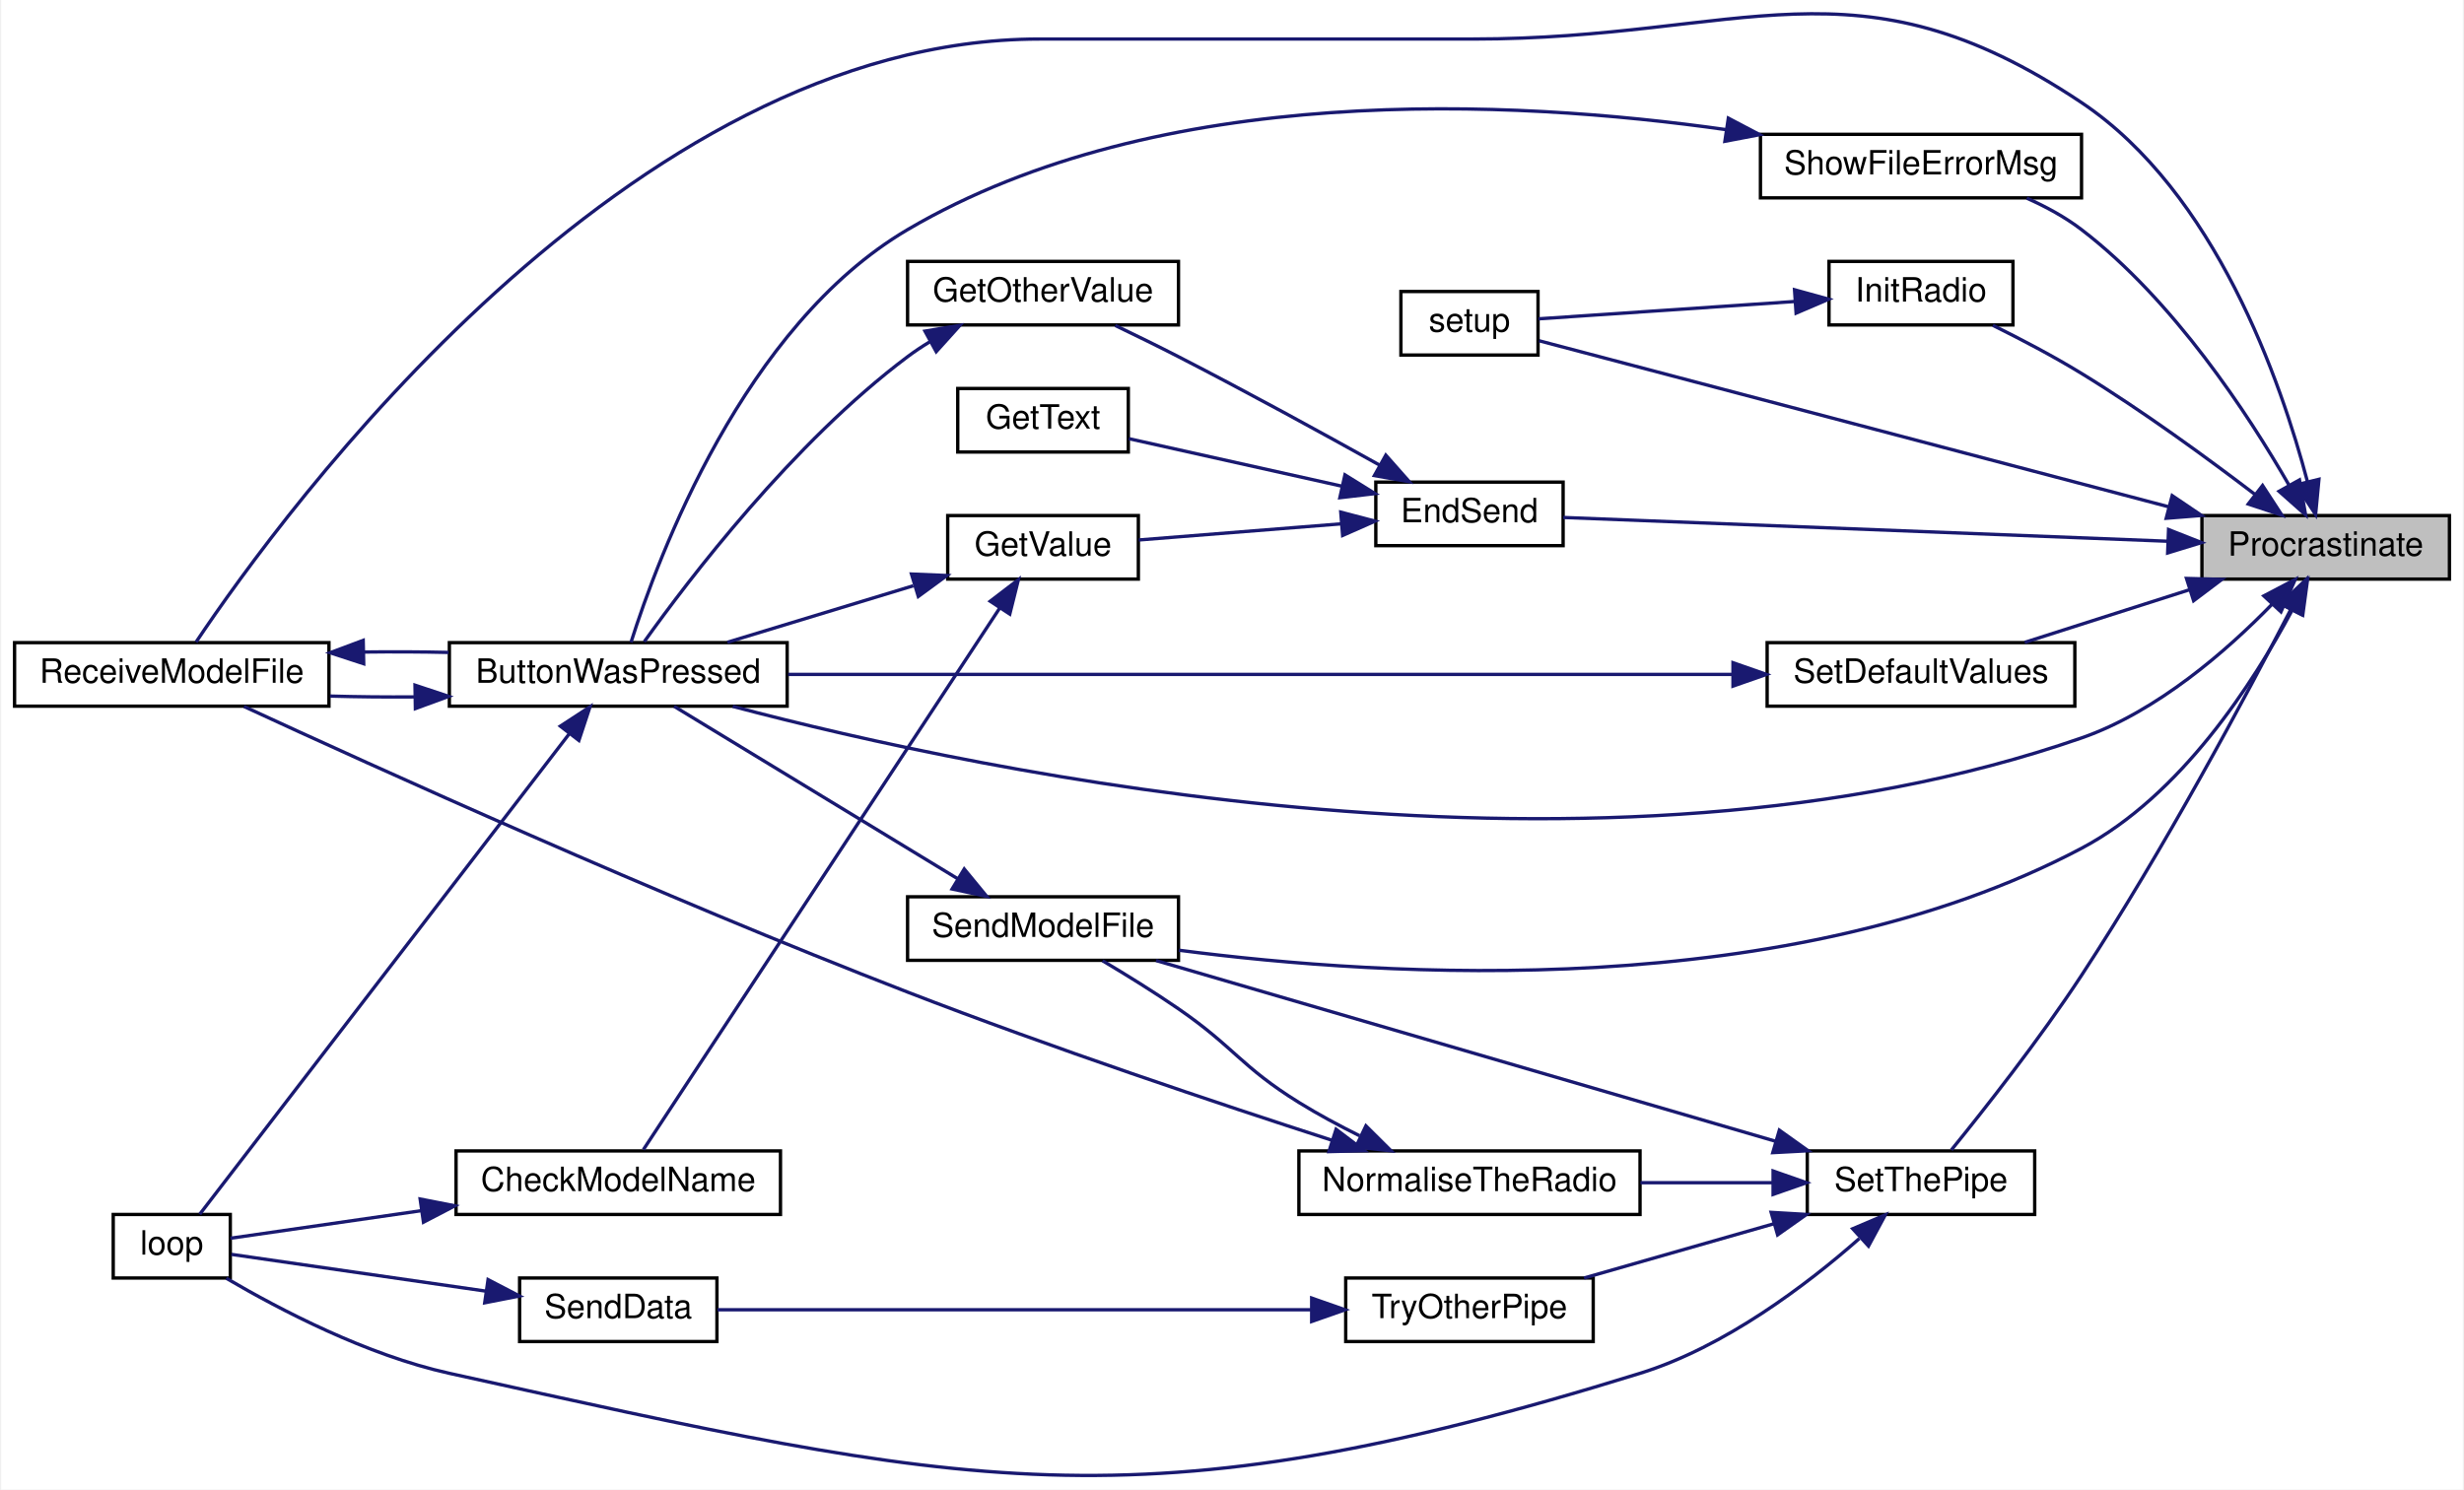
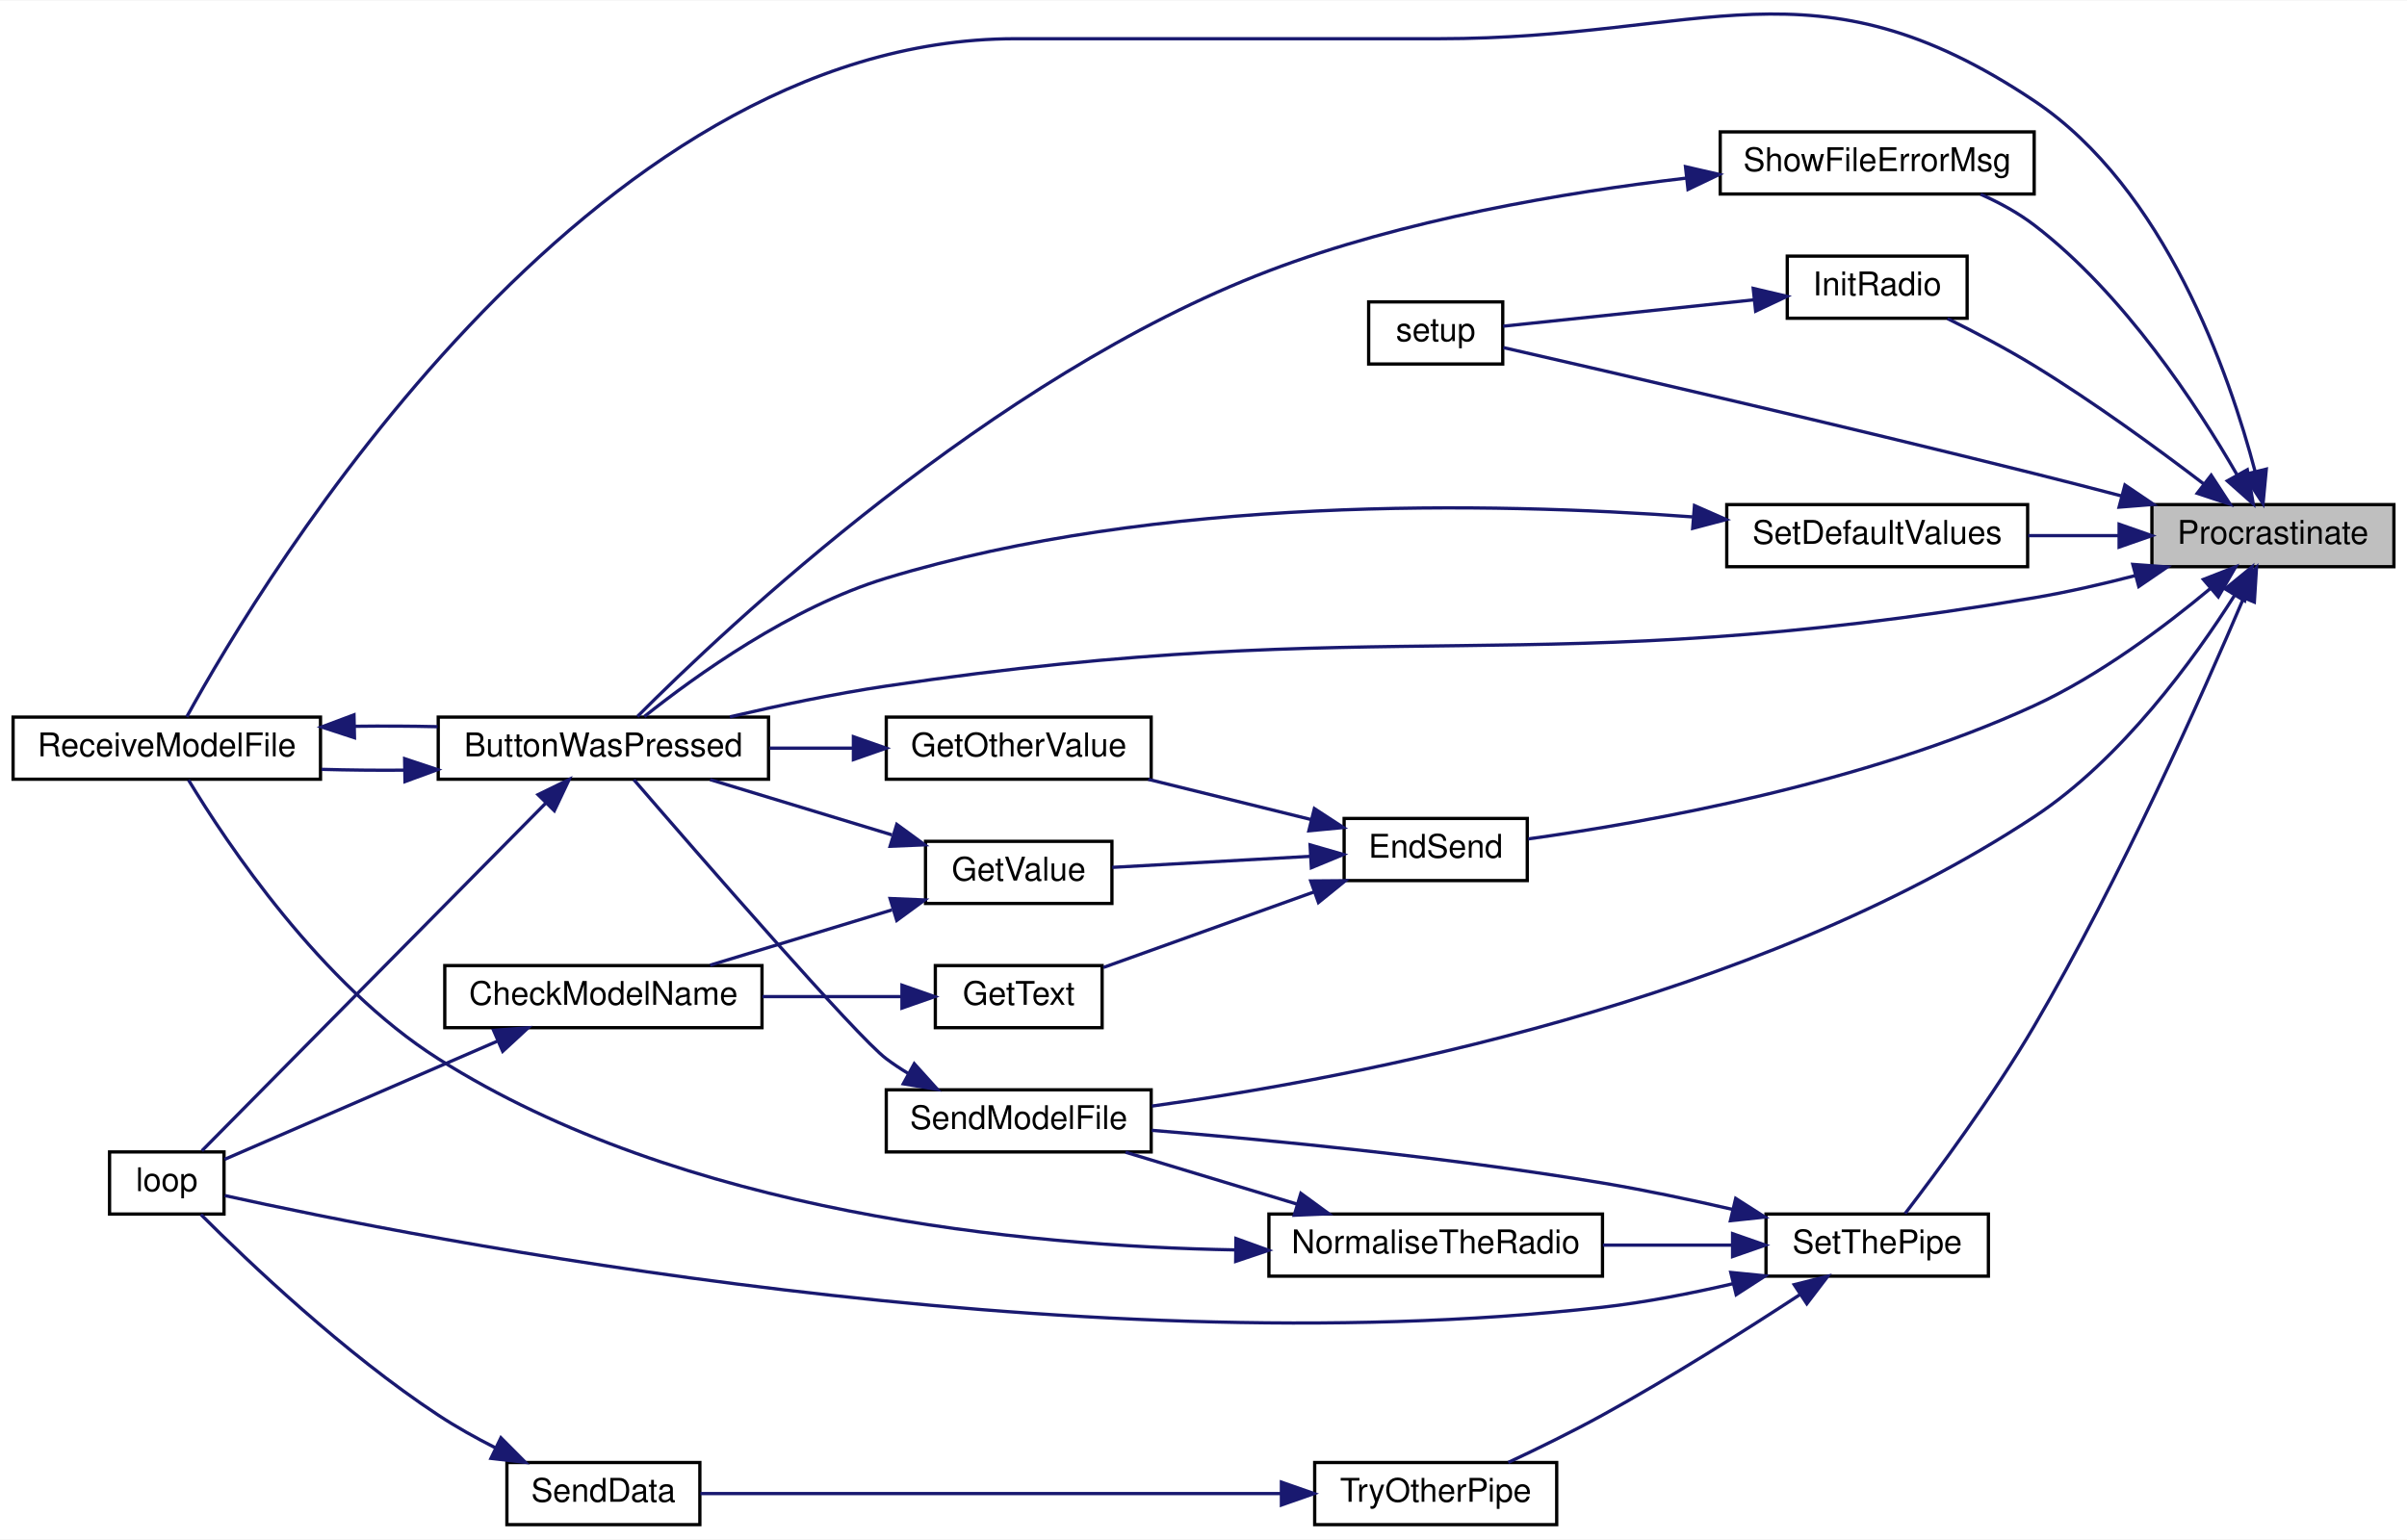
- <svg xmlns="http://www.w3.org/2000/svg" xmlns:xlink="http://www.w3.org/1999/xlink" width="736pt" height="445pt" viewBox="0.00 0.00 736.00 445.43">
-   <g id="graph0" class="graph" transform="scale(1 1) rotate(0) translate(4 441.43)">
-     <polygon fill="white" stroke="transparent" points="-4,4 -4,-441.43 732,-441.43 732,4 -4,4" />
+ <svg xmlns="http://www.w3.org/2000/svg" xmlns:xlink="http://www.w3.org/1999/xlink" width="736pt" height="471pt" viewBox="0.00 0.00 736.00 470.68">
+   <g id="graph0" class="graph" transform="scale(1 1) rotate(0) translate(4 466.68)">
+     <polygon fill="white" stroke="transparent" points="-4,4 -4,-466.68 732,-466.68 732,4 -4,4" />
    <g id="node1" class="node">
      <g id="a_node1">
        <a xlink:title=" ">
-           <polygon fill="#bfbfbf" stroke="black" points="654,-268.26 654,-287.26 728,-287.26 728,-268.26 654,-268.26" />
-           <text text-anchor="middle" x="691" y="-275.26" font-family="Helvetica,sans-Serif" font-size="10.00">Procrastinate</text>
+           <polygon fill="#bfbfbf" stroke="black" points="654,-293.5 654,-312.5 728,-312.5 728,-293.5 654,-293.5" />
+           <text text-anchor="middle" x="691" y="-300.5" font-family="Helvetica,sans-Serif" font-size="10.00">Procrastinate</text>
        </a>
      </g>
    </g>
    <g id="node2" class="node">
      <g id="a_node2">
        <a xlink:href="_transmitter_code_2src_2main_8cpp.html#a8e7ccbf842764fd85cc578be263f7202" target="_top" xlink:title=" ">
-           <polygon fill="white" stroke="black" points="130,-230.26 130,-249.26 231,-249.26 231,-230.26 130,-230.26" />
-           <text text-anchor="middle" x="180.5" y="-237.26" font-family="Helvetica,sans-Serif" font-size="10.00">ButtonWasPressed</text>
+           <polygon fill="white" stroke="black" points="130,-228.5 130,-247.5 231,-247.5 231,-228.5 130,-228.5" />
+           <text text-anchor="middle" x="180.5" y="-235.5" font-family="Helvetica,sans-Serif" font-size="10.00">ButtonWasPressed</text>
        </a>
      </g>
    </g>
    <g id="edge1" class="edge">
-       <path fill="none" stroke="midnightblue" d="M674.93,-260.7C661.55,-246.95 640.66,-228.64 618,-220.76 474.9,-170.97 289.36,-210.45 214.73,-230.2" />
-       <polygon fill="midnightblue" stroke="midnightblue" points="672.51,-263.24 681.9,-268.16 677.63,-258.47 672.51,-263.24" />
+       <path fill="none" stroke="midnightblue" d="M648.97,-290.8C638.92,-288.19 628.13,-285.71 618,-284 463.73,-257.93 421.76,-280.03 267,-257 251.21,-254.65 233.99,-251.03 219.17,-247.58" />
+       <polygon fill="midnightblue" stroke="midnightblue" points="648.16,-294.21 658.73,-293.43 649.98,-287.45 648.16,-294.21" />
    </g>
    <g id="node4" class="node">
      <g id="a_node4">
        <a xlink:href="_transmitter_code_2src_2main_8cpp.html#ab7c9edf843c732d7fe296564f39bc0dc" target="_top" xlink:title="RECEIVE A MODEL FILE.">
-           <polygon fill="white" stroke="black" points="0,-230.26 0,-249.26 94,-249.26 94,-230.26 0,-230.26" />
-           <text text-anchor="middle" x="47" y="-237.26" font-family="Helvetica,sans-Serif" font-size="10.00">ReceiveModelFile</text>
-         </a>
-       </g>
-     </g>
-     <g id="edge15" class="edge">
-       <path fill="none" stroke="midnightblue" d="M685.58,-297.29C677.67,-327.28 658.05,-383.98 618,-410.76 550.39,-455.96 517.33,-429.76 436,-429.76 436,-429.76 436,-429.76 306.5,-429.76 183.41,-429.76 80.19,-288.16 54.27,-249.44" />
-       <polygon fill="midnightblue" stroke="midnightblue" points="688.98,-298.1 687.98,-287.56 682.19,-296.43 688.98,-298.1" />
+           <polygon fill="white" stroke="black" points="0,-228.5 0,-247.5 94,-247.5 94,-228.5 0,-228.5" />
+           <text text-anchor="middle" x="47" y="-235.5" font-family="Helvetica,sans-Serif" font-size="10.00">ReceiveModelFile</text>
+         </a>
+       </g>
+     </g>
+     <g id="edge16" class="edge">
+       <path fill="none" stroke="midnightblue" d="M685.58,-322.53C677.67,-352.52 658.05,-409.23 618,-436 550.39,-481.2 517.33,-455 436,-455 436,-455 436,-455 306.5,-455 175.54,-455 76.22,-289.6 53.11,-247.6" />
+       <polygon fill="midnightblue" stroke="midnightblue" points="688.98,-323.35 687.98,-312.8 682.19,-321.67 688.98,-323.35" />
    </g>
    <g id="node5" class="node">
      <g id="a_node5">
        <a xlink:href="_transmitter_code_2src_2main_8cpp.html#ad7b8aa834c87265667a5687b1787a1cc" target="_top" xlink:title=" ">
-           <polygon fill="white" stroke="black" points="407,-278.26 407,-297.26 463,-297.26 463,-278.26 407,-278.26" />
-           <text text-anchor="middle" x="435" y="-285.26" font-family="Helvetica,sans-Serif" font-size="10.00">EndSend</text>
+           <polygon fill="white" stroke="black" points="407,-197.5 407,-216.5 463,-216.5 463,-197.5 407,-197.5" />
+           <text text-anchor="middle" x="435" y="-204.5" font-family="Helvetica,sans-Serif" font-size="10.00">EndSend</text>
        </a>
      </g>
    </g>
    <g id="edge5" class="edge">
-       <path fill="none" stroke="midnightblue" d="M643.75,-279.58C590.89,-281.66 506.14,-285 463.05,-286.69" />
-       <polygon fill="midnightblue" stroke="midnightblue" points="644.02,-283.07 653.88,-279.18 643.75,-276.08 644.02,-283.07" />
+       <path fill="none" stroke="midnightblue" d="M671.84,-286.8C657.99,-275.24 637.95,-260.18 618,-251 566.17,-227.15 499.87,-215.32 463.3,-210.24" />
+       <polygon fill="midnightblue" stroke="midnightblue" points="669.74,-289.61 679.61,-293.46 674.3,-284.29 669.74,-289.61" />
    </g>
    <g id="node10" class="node">
      <g id="a_node10">
        <a xlink:href="_radio_functions_8cpp.html#a86ce6c54618629a61b8502786d2ce82c" target="_top" xlink:title=" ">
-           <polygon fill="white" stroke="black" points="542.5,-344.26 542.5,-363.26 597.5,-363.26 597.5,-344.26 542.5,-344.26" />
-           <text text-anchor="middle" x="570" y="-351.26" font-family="Helvetica,sans-Serif" font-size="10.00">InitRadio</text>
-         </a>
-       </g>
-     </g>
-     <g id="edge13" class="edge">
-       <path fill="none" stroke="midnightblue" d="M669.87,-293.57C655.74,-304.35 636.19,-318.63 618,-329.76 609.56,-334.92 599.87,-340 591.5,-344.14" />
-       <polygon fill="midnightblue" stroke="midnightblue" points="672.13,-296.25 677.91,-287.37 667.85,-290.71 672.13,-296.25" />
+           <polygon fill="white" stroke="black" points="542.5,-369.5 542.5,-388.5 597.5,-388.5 597.5,-369.5 542.5,-369.5" />
+           <text text-anchor="middle" x="570" y="-376.5" font-family="Helvetica,sans-Serif" font-size="10.00">InitRadio</text>
+         </a>
+       </g>
+     </g>
+     <g id="edge14" class="edge">
+       <path fill="none" stroke="midnightblue" d="M669.87,-318.81C655.74,-329.6 636.19,-343.88 618,-355 609.56,-360.16 599.87,-365.24 591.5,-369.39" />
+       <polygon fill="midnightblue" stroke="midnightblue" points="672.13,-321.49 677.91,-312.61 667.85,-315.95 672.13,-321.49" />
    </g>
    <g id="node11" class="node">
      <g id="a_node11">
        <a xlink:href="_transmitter_code_2src_2main_8cpp.html#a4fc01d736fe50cf5b977f755b675f11d" target="_top" xlink:title=" ">
-           <polygon fill="white" stroke="black" points="414.5,-335.26 414.5,-354.26 455.5,-354.26 455.5,-335.26 414.5,-335.26" />
-           <text text-anchor="middle" x="435" y="-342.26" font-family="Helvetica,sans-Serif" font-size="10.00">setup</text>
-         </a>
-       </g>
-     </g>
-     <g id="edge29" class="edge">
-       <path fill="none" stroke="midnightblue" d="M644.21,-289.84C588.24,-304.6 496.04,-328.92 455.81,-339.53" />
-       <polygon fill="midnightblue" stroke="midnightblue" points="645.1,-293.22 653.88,-287.29 643.32,-286.45 645.1,-293.22" />
+           <polygon fill="white" stroke="black" points="414.5,-355.5 414.5,-374.5 455.5,-374.5 455.5,-355.5 414.5,-355.5" />
+           <text text-anchor="middle" x="435" y="-362.5" font-family="Helvetica,sans-Serif" font-size="10.00">setup</text>
+         </a>
+       </g>
+     </g>
+     <g id="edge30" class="edge">
+       <path fill="none" stroke="midnightblue" d="M644.73,-315.14C635.88,-317.46 626.66,-319.84 618,-322 559.1,-336.73 489.14,-352.88 455.7,-360.52" />
+       <polygon fill="midnightblue" stroke="midnightblue" points="645.75,-318.49 654.52,-312.56 643.96,-311.72 645.75,-318.49" />
    </g>
    <g id="node12" class="node">
      <g id="a_node12">
        <a xlink:href="_transmitter_code_2src_2main_8cpp.html#a58c67a975068930341f0663e0a08c9d3" target="_top" xlink:title="SEND A MODEL FILE.">
-           <polygon fill="white" stroke="black" points="267,-154.26 267,-173.26 348,-173.26 348,-154.26 267,-154.26" />
-           <text text-anchor="middle" x="307.5" y="-161.26" font-family="Helvetica,sans-Serif" font-size="10.00">SendModelFile</text>
-         </a>
-       </g>
-     </g>
-     <g id="edge16" class="edge">
-       <path fill="none" stroke="midnightblue" d="M680.93,-258.87C669.52,-237.47 647.77,-203.51 618,-187.76 530.71,-141.57 409.8,-149.21 348.13,-157.28" />
-       <polygon fill="midnightblue" stroke="midnightblue" points="677.9,-260.65 685.56,-267.97 684.14,-257.47 677.9,-260.65" />
+           <polygon fill="white" stroke="black" points="267,-114.5 267,-133.5 348,-133.5 348,-114.5 267,-114.5" />
+           <text text-anchor="middle" x="307.5" y="-121.5" font-family="Helvetica,sans-Serif" font-size="10.00">SendModelFile</text>
+         </a>
+       </g>
+     </g>
+     <g id="edge17" class="edge">
+       <path fill="none" stroke="midnightblue" d="M679.34,-284.83C666.98,-265.3 644.82,-234.68 618,-217 532.04,-160.33 410.29,-137.12 348.23,-128.52" />
+       <polygon fill="midnightblue" stroke="midnightblue" points="676.4,-286.72 684.6,-293.42 682.37,-283.06 676.4,-286.72" />
    </g>
    <g id="node13" class="node">
      <g id="a_node13">
        <a xlink:href="_transmitter_code_2src_2main_8cpp.html#acbd0460ea44a7d07e4d77878411febb4" target="_top" xlink:title=" ">
-           <polygon fill="white" stroke="black" points="524,-230.26 524,-249.26 616,-249.26 616,-230.26 524,-230.26" />
-           <text text-anchor="middle" x="570" y="-237.26" font-family="Helvetica,sans-Serif" font-size="10.00">SetDefaultValues</text>
-         </a>
-       </g>
-     </g>
-     <g id="edge18" class="edge">
-       <path fill="none" stroke="midnightblue" d="M650.29,-265.08C634.21,-259.94 615.96,-254.11 601.02,-249.34" />
-       <polygon fill="midnightblue" stroke="midnightblue" points="649.38,-268.46 659.97,-268.17 651.51,-261.79 649.38,-268.46" />
+           <polygon fill="white" stroke="black" points="524,-293.5 524,-312.5 616,-312.5 616,-293.5 524,-293.5" />
+           <text text-anchor="middle" x="570" y="-300.5" font-family="Helvetica,sans-Serif" font-size="10.00">SetDefaultValues</text>
+         </a>
+       </g>
+     </g>
+     <g id="edge19" class="edge">
+       <path fill="none" stroke="midnightblue" d="M643.92,-303C634.81,-303 625.26,-303 616.18,-303" />
+       <polygon fill="midnightblue" stroke="midnightblue" points="643.97,-306.5 653.97,-303 643.97,-299.5 643.97,-306.5" />
    </g>
    <g id="node14" class="node">
      <g id="a_node14">
        <a xlink:href="_radio_functions_8cpp.html#a70dc6f8d2e5ccef6b8e4a2b9b0afb2ce" target="_top" xlink:title=" ">
-           <polygon fill="white" stroke="black" points="536,-78.26 536,-97.26 604,-97.26 604,-78.26 536,-78.26" />
-           <text text-anchor="middle" x="570" y="-85.26" font-family="Helvetica,sans-Serif" font-size="10.00">SetThePipe</text>
-         </a>
-       </g>
-     </g>
-     <g id="edge20" class="edge">
-       <path fill="none" stroke="midnightblue" d="M680.46,-258.97C667.35,-233.59 642.58,-187.23 618,-149.76 605.41,-130.56 588.81,-109.52 579.08,-97.55" />
-       <polygon fill="midnightblue" stroke="midnightblue" points="677.51,-260.88 685.19,-268.18 683.74,-257.69 677.51,-260.88" />
+           <polygon fill="white" stroke="black" points="536,-76.5 536,-95.5 604,-95.5 604,-76.5 536,-76.5" />
+           <text text-anchor="middle" x="570" y="-83.5" font-family="Helvetica,sans-Serif" font-size="10.00">SetThePipe</text>
+         </a>
+       </g>
+     </g>
+     <g id="edge21" class="edge">
+       <path fill="none" stroke="midnightblue" d="M682.02,-283.87C669.66,-254.85 644.51,-198.29 618,-153 605.51,-131.66 588.29,-108.38 578.53,-95.65" />
+       <polygon fill="midnightblue" stroke="midnightblue" points="678.87,-285.39 685.98,-293.24 685.32,-282.67 678.87,-285.39" />
    </g>
    <g id="node18" class="node">
      <g id="a_node18">
        <a xlink:href="_transmitter_code_2src_2main_8cpp.html#a1e7673fa1ef97d68711edd0da2abed9b" target="_top" xlink:title=" ">
-           <polygon fill="white" stroke="black" points="522,-382.26 522,-401.26 618,-401.26 618,-382.26 522,-382.26" />
-           <text text-anchor="middle" x="570" y="-389.26" font-family="Helvetica,sans-Serif" font-size="10.00">ShowFileErrorMsg</text>
-         </a>
-       </g>
-     </g>
-     <g id="edge30" class="edge">
-       <path fill="none" stroke="midnightblue" d="M680,-296.43C667.85,-317.53 645.52,-351.7 618,-372.76 613.11,-376.5 607.38,-379.62 601.63,-382.17" />
-       <polygon fill="midnightblue" stroke="midnightblue" points="683.17,-297.92 684.99,-287.48 677.06,-294.51 683.17,-297.92" />
+           <polygon fill="white" stroke="black" points="522,-407.5 522,-426.5 618,-426.5 618,-407.5 522,-407.5" />
+           <text text-anchor="middle" x="570" y="-414.5" font-family="Helvetica,sans-Serif" font-size="10.00">ShowFileErrorMsg</text>
+         </a>
+       </g>
+     </g>
+     <g id="edge31" class="edge">
+       <path fill="none" stroke="midnightblue" d="M680,-321.67C667.85,-342.77 645.52,-376.94 618,-398 613.11,-401.74 607.38,-404.86 601.63,-407.41" />
+       <polygon fill="midnightblue" stroke="midnightblue" points="683.17,-323.16 684.99,-312.72 677.06,-319.75 683.17,-323.16" />
    </g>
    <g id="node3" class="node">
      <g id="a_node3">
        <a xlink:href="_transmitter_code_2src_2main_8cpp.html#afe461d27b9c48d5921c00d521181f12f" target="_top" xlink:title=" ">
-           <polygon fill="white" stroke="black" points="29.5,-59.26 29.5,-78.26 64.5,-78.26 64.5,-59.26 29.5,-59.26" />
-           <text text-anchor="middle" x="47" y="-66.26" font-family="Helvetica,sans-Serif" font-size="10.00">loop</text>
+           <polygon fill="white" stroke="black" points="29.5,-95.5 29.5,-114.5 64.5,-114.5 64.5,-95.5 29.5,-95.5" />
+           <text text-anchor="middle" x="47" y="-102.5" font-family="Helvetica,sans-Serif" font-size="10.00">loop</text>
        </a>
      </g>
    </g>
    <g id="edge2" class="edge">
-       <path fill="none" stroke="midnightblue" d="M165.81,-221.95C138.18,-186.03 76.6,-105.95 55.37,-78.34" />
-       <polygon fill="midnightblue" stroke="midnightblue" points="163.18,-224.28 172.05,-230.07 168.73,-220.01 163.18,-224.28" />
+       <path fill="none" stroke="midnightblue" d="M162.99,-221.3C135.23,-193.23 80.06,-137.43 57.73,-114.84" />
+       <polygon fill="midnightblue" stroke="midnightblue" points="160.52,-223.78 170.04,-228.43 165.5,-218.86 160.52,-223.78" />
    </g>
    <g id="edge3" class="edge">
-       <path fill="none" stroke="midnightblue" d="M119.55,-233.03C111.08,-232.96 102.48,-233.05 94.32,-233.28" />
-       <polygon fill="midnightblue" stroke="midnightblue" points="119.73,-236.54 129.79,-233.19 119.84,-229.54 119.73,-236.54" />
+       <path fill="none" stroke="midnightblue" d="M119.55,-231.27C111.08,-231.2 102.48,-231.29 94.32,-231.52" />
+       <polygon fill="midnightblue" stroke="midnightblue" points="119.73,-234.78 129.79,-231.43 119.84,-227.78 119.73,-234.78" />
    </g>
    <g id="edge4" class="edge">
-       <path fill="none" stroke="midnightblue" d="M104.45,-246.45C112.88,-246.56 121.51,-246.52 129.79,-246.33" />
-       <polygon fill="midnightblue" stroke="midnightblue" points="104.39,-242.95 94.32,-246.24 104.24,-249.94 104.39,-242.95" />
+       <path fill="none" stroke="midnightblue" d="M104.45,-244.69C112.88,-244.8 121.51,-244.76 129.79,-244.57" />
+       <polygon fill="midnightblue" stroke="midnightblue" points="104.39,-241.19 94.32,-244.48 104.24,-248.19 104.39,-241.19" />
    </g>
    <g id="node6" class="node">
      <g id="a_node6">
        <a xlink:href="_transmitter_code_2src_2main_8cpp.html#ac8919b32f9c38cc65c7b93cae664acfb" target="_top" xlink:title=" ">
-           <polygon fill="white" stroke="black" points="267,-344.26 267,-363.26 348,-363.26 348,-344.26 267,-344.26" />
-           <text text-anchor="middle" x="307.5" y="-351.26" font-family="Helvetica,sans-Serif" font-size="10.00">GetOtherValue</text>
+           <polygon fill="white" stroke="black" points="267,-228.5 267,-247.5 348,-247.5 348,-228.5 267,-228.5" />
+           <text text-anchor="middle" x="307.5" y="-235.5" font-family="Helvetica,sans-Serif" font-size="10.00">GetOtherValue</text>
        </a>
      </g>
    </g>
    <g id="edge6" class="edge">
-       <path fill="none" stroke="midnightblue" d="M408.22,-302.3C391.23,-311.77 368.43,-324.27 348,-334.76 341.91,-337.89 335.22,-341.16 329.1,-344.1" />
-       <polygon fill="midnightblue" stroke="midnightblue" points="409.99,-305.32 417.01,-297.38 406.57,-299.21 409.99,-305.32" />
+       <path fill="none" stroke="midnightblue" d="M396.89,-216.17C381.21,-220.04 362.95,-224.55 347.11,-228.46" />
+       <polygon fill="midnightblue" stroke="midnightblue" points="397.9,-219.52 406.77,-213.73 396.22,-212.73 397.9,-219.52" />
    </g>
    <g id="node7" class="node">
      <g id="a_node7">
        <a xlink:href="_transmitter_code_2src_2main_8cpp.html#a8e271ca29dc3c90bcf0e465b41bd71ff" target="_top" xlink:title=" ">
-           <polygon fill="white" stroke="black" points="282,-306.26 282,-325.26 333,-325.26 333,-306.26 282,-306.26" />
-           <text text-anchor="middle" x="307.5" y="-313.26" font-family="Helvetica,sans-Serif" font-size="10.00">GetText</text>
+           <polygon fill="white" stroke="black" points="282,-152.5 282,-171.5 333,-171.5 333,-152.5 282,-152.5" />
+           <text text-anchor="middle" x="307.5" y="-159.5" font-family="Helvetica,sans-Serif" font-size="10.00">GetText</text>
        </a>
      </g>
    </g>
    <g id="edge8" class="edge">
-       <path fill="none" stroke="midnightblue" d="M396.78,-296.06C376.22,-300.65 351.26,-306.22 333.13,-310.26" />
-       <polygon fill="midnightblue" stroke="midnightblue" points="397.77,-299.43 406.77,-293.83 396.25,-292.6 397.77,-299.43" />
+       <path fill="none" stroke="midnightblue" d="M397.96,-194.08C377.28,-186.66 351.83,-177.54 333.37,-170.92" />
+       <polygon fill="midnightblue" stroke="midnightblue" points="396.79,-197.38 407.38,-197.46 399.15,-190.79 396.79,-197.38" />
+     </g>
+     <g id="node9" class="node">
+       <g id="a_node9">
+         <a xlink:href="_transmitter_code_2src_2main_8cpp.html#ad957c44f88874b35bd11323a86408e59" target="_top" xlink:title=" ">
+           <polygon fill="white" stroke="black" points="279,-190.5 279,-209.5 336,-209.5 336,-190.5 279,-190.5" />
+           <text text-anchor="middle" x="307.5" y="-197.5" font-family="Helvetica,sans-Serif" font-size="10.00">GetValue</text>
+         </a>
+       </g>
+     </g>
+     <g id="edge11" class="edge">
+       <path fill="none" stroke="midnightblue" d="M396.72,-204.92C377.28,-203.84 353.91,-202.53 336.11,-201.54" />
+       <polygon fill="midnightblue" stroke="midnightblue" points="396.59,-208.42 406.77,-205.48 396.98,-201.43 396.59,-208.42" />
+     </g>
+     <g id="edge7" class="edge">
+       <path fill="none" stroke="midnightblue" d="M256.9,-238C248.5,-238 239.76,-238 231.35,-238" />
+       <polygon fill="midnightblue" stroke="midnightblue" points="256.95,-241.5 266.95,-238 256.95,-234.5 256.95,-241.5" />
    </g>
    <g id="node8" class="node">
      <g id="a_node8">
-         <a xlink:href="_transmitter_code_2src_2main_8cpp.html#ad957c44f88874b35bd11323a86408e59" target="_top" xlink:title=" ">
-           <polygon fill="white" stroke="black" points="279,-268.26 279,-287.26 336,-287.26 336,-268.26 279,-268.26" />
-           <text text-anchor="middle" x="307.5" y="-275.26" font-family="Helvetica,sans-Serif" font-size="10.00">GetValue</text>
+         <a xlink:href="_transmitter_code_2src_2main_8cpp.html#a984cb52354a84c45e9e41f396a1c5e92" target="_top" xlink:title=" ">
+           <polygon fill="white" stroke="black" points="132,-152.5 132,-171.5 229,-171.5 229,-152.5 132,-152.5" />
+           <text text-anchor="middle" x="180.5" y="-159.5" font-family="Helvetica,sans-Serif" font-size="10.00">CheckModelName</text>
        </a>
      </g>
    </g>
    <g id="edge9" class="edge">
-       <path fill="none" stroke="midnightblue" d="M396.72,-284.79C377.28,-283.24 353.91,-281.38 336.11,-279.96" />
-       <polygon fill="midnightblue" stroke="midnightblue" points="396.52,-288.28 406.77,-285.59 397.08,-281.31 396.52,-288.28" />
-     </g>
-     <g id="edge7" class="edge">
-       <path fill="none" stroke="midnightblue" d="M273.6,-339.19C271.3,-337.8 269.08,-336.32 267,-334.76 232.73,-309.08 201.54,-268.12 188.26,-249.52" />
-       <polygon fill="midnightblue" stroke="midnightblue" points="272.2,-342.41 282.66,-344.14 275.56,-336.27 272.2,-342.41" />
+       <path fill="none" stroke="midnightblue" d="M271.74,-162C258.57,-162 243.33,-162 229.17,-162" />
+       <polygon fill="midnightblue" stroke="midnightblue" points="271.8,-165.5 281.8,-162 271.8,-158.5 271.8,-165.5" />
    </g>
    <g id="edge10" class="edge">
-       <path fill="none" stroke="midnightblue" d="M268.72,-266.27C250.97,-260.88 230.04,-254.51 213.13,-249.37" />
-       <polygon fill="midnightblue" stroke="midnightblue" points="268.17,-269.77 278.76,-269.33 270.21,-263.07 268.17,-269.77" />
-     </g>
-     <g id="node9" class="node">
-       <g id="a_node9">
-         <a xlink:href="_transmitter_code_2src_2main_8cpp.html#a984cb52354a84c45e9e41f396a1c5e92" target="_top" xlink:title=" ">
-           <polygon fill="white" stroke="black" points="132,-78.26 132,-97.26 229,-97.26 229,-78.26 132,-78.26" />
-           <text text-anchor="middle" x="180.5" y="-85.26" font-family="Helvetica,sans-Serif" font-size="10.00">CheckModelName</text>
-         </a>
-       </g>
-     </g>
-     <g id="edge11" class="edge">
-       <path fill="none" stroke="midnightblue" d="M294.62,-259.7C268.74,-220.36 208,-128.04 188.01,-97.65" />
-       <polygon fill="midnightblue" stroke="midnightblue" points="291.71,-261.64 300.13,-268.08 297.56,-257.8 291.71,-261.64" />
+       <path fill="none" stroke="midnightblue" d="M148,-148.34C121.8,-136.99 85.54,-121.27 64.65,-112.22" />
+       <polygon fill="midnightblue" stroke="midnightblue" points="146.92,-151.69 157.49,-152.46 149.71,-145.27 146.92,-151.69" />
    </g>
    <g id="edge12" class="edge">
-       <path fill="none" stroke="midnightblue" d="M121.58,-79.39C100.81,-76.39 78.99,-73.24 64.55,-71.15" />
-       <polygon fill="midnightblue" stroke="midnightblue" points="121.26,-82.88 131.65,-80.85 122.26,-75.95 121.26,-82.88" />
-     </g>
-     <g id="edge14" class="edge">
-       <path fill="none" stroke="midnightblue" d="M532.26,-351.27C507.48,-349.6 475.75,-347.45 455.64,-346.09" />
-       <polygon fill="midnightblue" stroke="midnightblue" points="532.19,-354.78 542.41,-351.96 532.66,-347.79 532.19,-354.78" />
-     </g>
-     <g id="edge17" class="edge">
-       <path fill="none" stroke="midnightblue" d="M282.07,-178.61C256.94,-193.89 218.55,-217.23 197.2,-230.21" />
-       <polygon fill="midnightblue" stroke="midnightblue" points="283.94,-181.57 290.67,-173.38 280.31,-175.59 283.94,-181.57" />
-     </g>
-     <g id="edge19" class="edge">
-       <path fill="none" stroke="midnightblue" d="M513.53,-239.76C437.96,-239.76 303.8,-239.76 231.3,-239.76" />
-       <polygon fill="midnightblue" stroke="midnightblue" points="513.79,-243.26 523.79,-239.76 513.79,-236.26 513.79,-243.26" />
-     </g>
-     <g id="edge21" class="edge">
-       <path fill="none" stroke="midnightblue" d="M551.56,-71.05C535.84,-57.22 511.36,-38.63 486,-30.76 334.89,16.13 284.51,3.3 130,-30.76 105.33,-36.2 79.26,-49.82 63.3,-59.19" />
-       <polygon fill="midnightblue" stroke="midnightblue" points="549.59,-73.99 559.34,-78.14 554.31,-68.81 549.59,-73.99" />
-     </g>
-     <g id="edge25" class="edge">
-       <path fill="none" stroke="midnightblue" d="M526.39,-100.19C474.57,-115.31 388.23,-140.5 341.3,-154.19" />
-       <polygon fill="midnightblue" stroke="midnightblue" points="527.65,-103.47 536.27,-97.31 525.69,-96.75 527.65,-103.47" />
+       <path fill="none" stroke="midnightblue" d="M268.72,-211.48C250.97,-216.88 230.04,-223.25 213.13,-228.38" />
+       <polygon fill="midnightblue" stroke="midnightblue" points="270.21,-214.69 278.76,-208.43 268.17,-207.99 270.21,-214.69" />
+     </g>
+     <g id="edge13" class="edge">
+       <path fill="none" stroke="midnightblue" d="M268.72,-188.52C250.97,-183.12 230.04,-176.75 213.13,-171.62" />
+       <polygon fill="midnightblue" stroke="midnightblue" points="268.17,-192.01 278.76,-191.57 270.21,-185.31 268.17,-192.01" />
+     </g>
+     <g id="edge15" class="edge">
+       <path fill="none" stroke="midnightblue" d="M532.26,-375.13C507.48,-372.52 475.75,-369.18 455.64,-367.07" />
+       <polygon fill="midnightblue" stroke="midnightblue" points="532.09,-378.63 542.41,-376.2 532.83,-371.67 532.09,-378.63" />
+     </g>
+     <g id="edge18" class="edge">
+       <path fill="none" stroke="midnightblue" d="M273.6,-138.57C271.3,-139.96 269.08,-141.44 267,-143 257.99,-149.75 209.51,-205.53 189.82,-228.34" />
+       <polygon fill="midnightblue" stroke="midnightblue" points="275.56,-141.49 282.66,-133.62 272.2,-135.34 275.56,-141.49" />
+     </g>
+     <g id="edge20" class="edge">
+       <path fill="none" stroke="midnightblue" d="M513.54,-308.74C451.89,-313.27 350.07,-315.22 267,-290 237.91,-281.17 208.64,-260.11 193.02,-247.67" />
+       <polygon fill="midnightblue" stroke="midnightblue" points="514.13,-312.2 523.82,-307.93 513.58,-305.23 514.13,-312.2" />
+     </g>
+     <g id="edge22" class="edge">
+       <path fill="none" stroke="midnightblue" d="M525.88,-74.19C513.14,-71.23 499.1,-68.48 486,-67 322.18,-48.49 122.99,-88.27 64.74,-101.15" />
+       <polygon fill="midnightblue" stroke="midnightblue" points="525.23,-77.64 535.78,-76.59 526.88,-70.84 525.23,-77.64" />
+     </g>
+     <g id="edge26" class="edge">
+       <path fill="none" stroke="midnightblue" d="M525.76,-96.92C513.01,-99.86 499,-102.82 486,-105 438.93,-112.88 384.26,-118.15 348.16,-121.11" />
+       <polygon fill="midnightblue" stroke="midnightblue" points="526.73,-100.28 535.66,-94.58 525.12,-93.47 526.73,-100.28" />
    </g>
    <g id="node15" class="node">
      <g id="a_node15">
        <a xlink:href="_transmitter_code_2src_2main_8cpp.html#a0708fa5166a126be25283b6cfaff6227" target="_top" xlink:title=" ">
-           <polygon fill="white" stroke="black" points="384,-78.26 384,-97.26 486,-97.26 486,-78.26 384,-78.26" />
-           <text text-anchor="middle" x="435" y="-85.26" font-family="Helvetica,sans-Serif" font-size="10.00">NormaliseTheRadio</text>
-         </a>
-       </g>
-     </g>
-     <g id="edge22" class="edge">
-       <path fill="none" stroke="midnightblue" d="M525.55,-87.76C512.95,-87.76 499.1,-87.76 486.13,-87.76" />
-       <polygon fill="midnightblue" stroke="midnightblue" points="525.78,-91.26 535.78,-87.76 525.78,-84.26 525.78,-91.26" />
+           <polygon fill="white" stroke="black" points="384,-76.5 384,-95.5 486,-95.5 486,-76.5 384,-76.5" />
+           <text text-anchor="middle" x="435" y="-83.5" font-family="Helvetica,sans-Serif" font-size="10.00">NormaliseTheRadio</text>
+         </a>
+       </g>
+     </g>
+     <g id="edge23" class="edge">
+       <path fill="none" stroke="midnightblue" d="M525.55,-86C512.95,-86 499.1,-86 486.13,-86" />
+       <polygon fill="midnightblue" stroke="midnightblue" points="525.78,-89.5 535.78,-86 525.78,-82.5 525.78,-89.5" />
    </g>
    <g id="node16" class="node">
      <g id="a_node16">
        <a xlink:href="_radio_functions_8cpp.html#a7051e235b8f694c6b01bb5edf3925dc7" target="_top" xlink:title=" ">
-           <polygon fill="white" stroke="black" points="398,-40.26 398,-59.26 472,-59.26 472,-40.26 398,-40.26" />
-           <text text-anchor="middle" x="435" y="-47.26" font-family="Helvetica,sans-Serif" font-size="10.00">TryOtherPipe</text>
-         </a>
-       </g>
-     </g>
-     <g id="edge26" class="edge">
-       <path fill="none" stroke="midnightblue" d="M526.15,-75.52C507.71,-70.25 486.48,-64.18 469.26,-59.26" />
-       <polygon fill="midnightblue" stroke="midnightblue" points="525.2,-78.89 535.78,-78.27 527.13,-72.16 525.2,-78.89" />
-     </g>
-     <g id="edge23" class="edge">
-       <path fill="none" stroke="midnightblue" d="M393.98,-100.42C359.94,-111.42 309.91,-128.16 267,-144.76 192.98,-173.39 107.15,-212.35 68.6,-230.16" />
-       <polygon fill="midnightblue" stroke="midnightblue" points="395.12,-103.73 403.57,-97.33 392.98,-97.06 395.12,-103.73" />
+           <polygon fill="white" stroke="black" points="398,-0.5 398,-19.5 472,-19.5 472,-0.5 398,-0.5" />
+           <text text-anchor="middle" x="435" y="-7.5" font-family="Helvetica,sans-Serif" font-size="10.00">TryOtherPipe</text>
+         </a>
+       </g>
+     </g>
+     <g id="edge27" class="edge">
+       <path fill="none" stroke="midnightblue" d="M546.48,-70.93C530.01,-60.15 506.99,-45.56 486,-34 476.72,-28.89 466.19,-23.74 457.19,-19.53" />
+       <polygon fill="midnightblue" stroke="midnightblue" points="544.62,-73.9 554.9,-76.48 548.48,-68.06 544.62,-73.9" />
    </g>
    <g id="edge24" class="edge">
-       <path fill="none" stroke="midnightblue" d="M402.13,-101.8C395.99,-104.85 389.7,-108.23 384,-111.76 366.77,-122.43 364.69,-128.25 348,-139.76 340.73,-144.77 332.42,-149.9 325.3,-154.13" />
-       <polygon fill="midnightblue" stroke="midnightblue" points="404.04,-104.76 411.56,-97.29 401.03,-98.45 404.04,-104.76" />
+       <path fill="none" stroke="midnightblue" d="M373.8,-84.53C308.81,-85.68 204.6,-95.75 130,-143 94.11,-165.73 65.32,-208.95 53.64,-228.26" />
+       <polygon fill="midnightblue" stroke="midnightblue" points="373.92,-88.02 383.88,-84.41 373.84,-81.02 373.92,-88.02" />
+     </g>
+     <g id="edge25" class="edge">
+       <path fill="none" stroke="midnightblue" d="M392.6,-98.54C375.53,-103.7 356.06,-109.6 340.16,-114.41" />
+       <polygon fill="midnightblue" stroke="midnightblue" points="393.77,-101.84 402.33,-95.59 391.75,-95.14 393.77,-101.84" />
    </g>
    <g id="node17" class="node">
      <g id="a_node17">
        <a xlink:href="_radio_functions_8cpp.html#a3d7322e78f097d02d476f17a6306997c" target="_top" xlink:title=" ">
-           <polygon fill="white" stroke="black" points="151,-40.26 151,-59.26 210,-59.26 210,-40.26 151,-40.26" />
-           <text text-anchor="middle" x="180.5" y="-47.26" font-family="Helvetica,sans-Serif" font-size="10.00">SendData</text>
-         </a>
-       </g>
-     </g>
-     <g id="edge27" class="edge">
-       <path fill="none" stroke="midnightblue" d="M387.56,-49.76C335.71,-49.76 253.4,-49.76 210.17,-49.76" />
-       <polygon fill="midnightblue" stroke="midnightblue" points="387.82,-53.26 397.82,-49.76 387.82,-46.26 387.82,-53.26" />
+           <polygon fill="white" stroke="black" points="151,-0.5 151,-19.5 210,-19.5 210,-0.5 151,-0.5" />
+           <text text-anchor="middle" x="180.5" y="-7.5" font-family="Helvetica,sans-Serif" font-size="10.00">SendData</text>
+         </a>
+       </g>
    </g>
    <g id="edge28" class="edge">
-       <path fill="none" stroke="midnightblue" d="M140.95,-55.33C115.69,-58.98 83.93,-63.57 64.83,-66.33" />
-       <polygon fill="midnightblue" stroke="midnightblue" points="141.57,-58.78 150.97,-53.88 140.57,-51.85 141.57,-58.78" />
-     </g>
-     <g id="edge31" class="edge">
-       <path fill="none" stroke="midnightblue" d="M511.83,-402.65C447.59,-411.77 342.46,-417.09 267,-372.76 218.01,-343.98 192.34,-274.78 184.31,-249.35" />
-       <polygon fill="midnightblue" stroke="midnightblue" points="512.4,-406.1 521.78,-401.16 511.37,-399.18 512.4,-406.1" />
+       <path fill="none" stroke="midnightblue" d="M387.56,-10C335.71,-10 253.4,-10 210.17,-10" />
+       <polygon fill="midnightblue" stroke="midnightblue" points="387.82,-13.5 397.82,-10 387.82,-6.5 387.82,-13.5" />
+     </g>
+     <g id="edge29" class="edge">
+       <path fill="none" stroke="midnightblue" d="M147.46,-24.01C141.5,-27.03 135.44,-30.41 130,-34 101.38,-52.85 72.01,-80.79 57.42,-95.36" />
+       <polygon fill="midnightblue" stroke="midnightblue" points="149.17,-27.07 156.64,-19.56 146.12,-20.77 149.17,-27.07" />
+     </g>
+     <g id="edge32" class="edge">
+       <path fill="none" stroke="midnightblue" d="M511.52,-412.35C474.22,-407.98 425.1,-399.66 384,-384 299.36,-351.74 217.95,-274.84 190.91,-247.69" />
+       <polygon fill="midnightblue" stroke="midnightblue" points="511.38,-415.85 521.71,-413.48 512.15,-408.9 511.38,-415.85" />
    </g>
  </g>
</svg>
